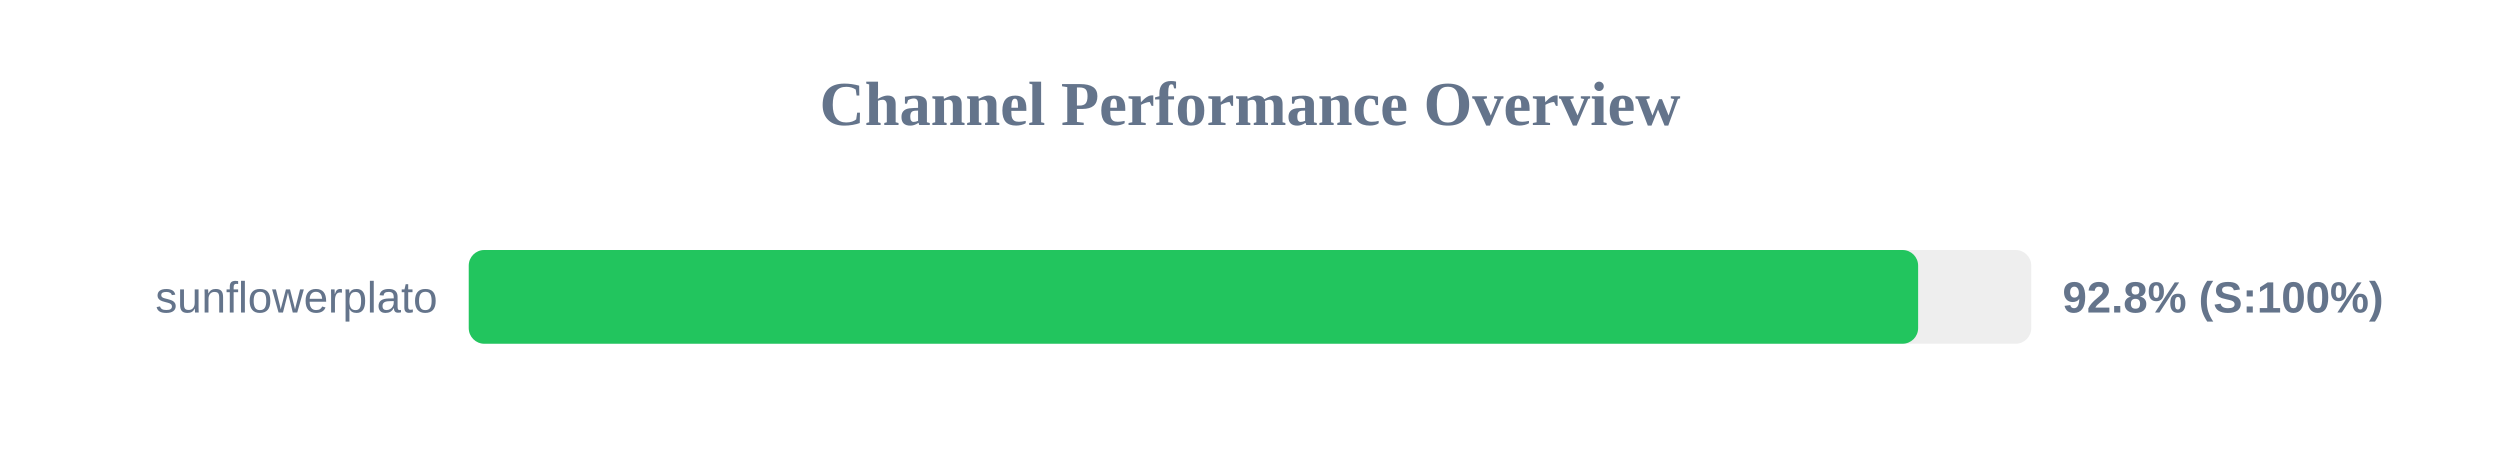
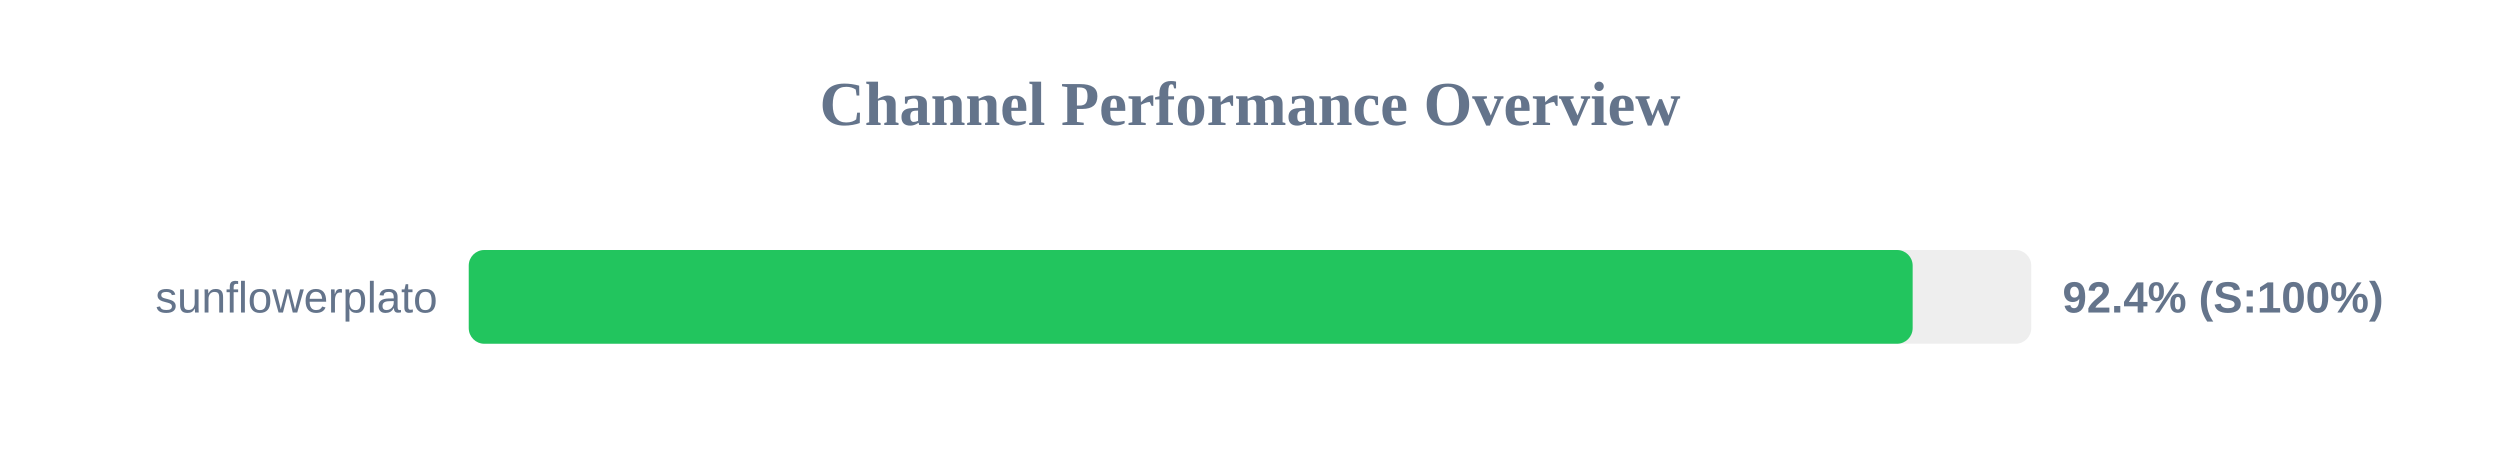
<svg xmlns="http://www.w3.org/2000/svg" width="800" height="150" version="1.1">
  <style>
        .row { font: 14px Arial; fill: #64748b; }
        .score { font: bold 14px Arial; fill: #64748b; }
    </style>
  <text x="400" y="40" text-anchor="middle" font-size="20px" font-weight="bold" fill="#64748b">Channel Performance Overview</text>
  <rect x="150" y="80" width="500" height="30" fill="#eee" rx="5" />
-   <rect x="150" y="80" width="463.8" height="30" fill="#22c55e" rx="5" />
+   <rect x="150" y="80" width="462.05" height="30" fill="#22c55e" rx="5" />
  <text x="140" y="100" text-anchor="end" class="row">sunflowerplato</text>
-   <text x="660" y="100" text-anchor="start" class="score">92.8% (S:100%)</text>
+   <text x="660" y="100" text-anchor="start" class="score">92.4% (S:100%)</text>
</svg>
